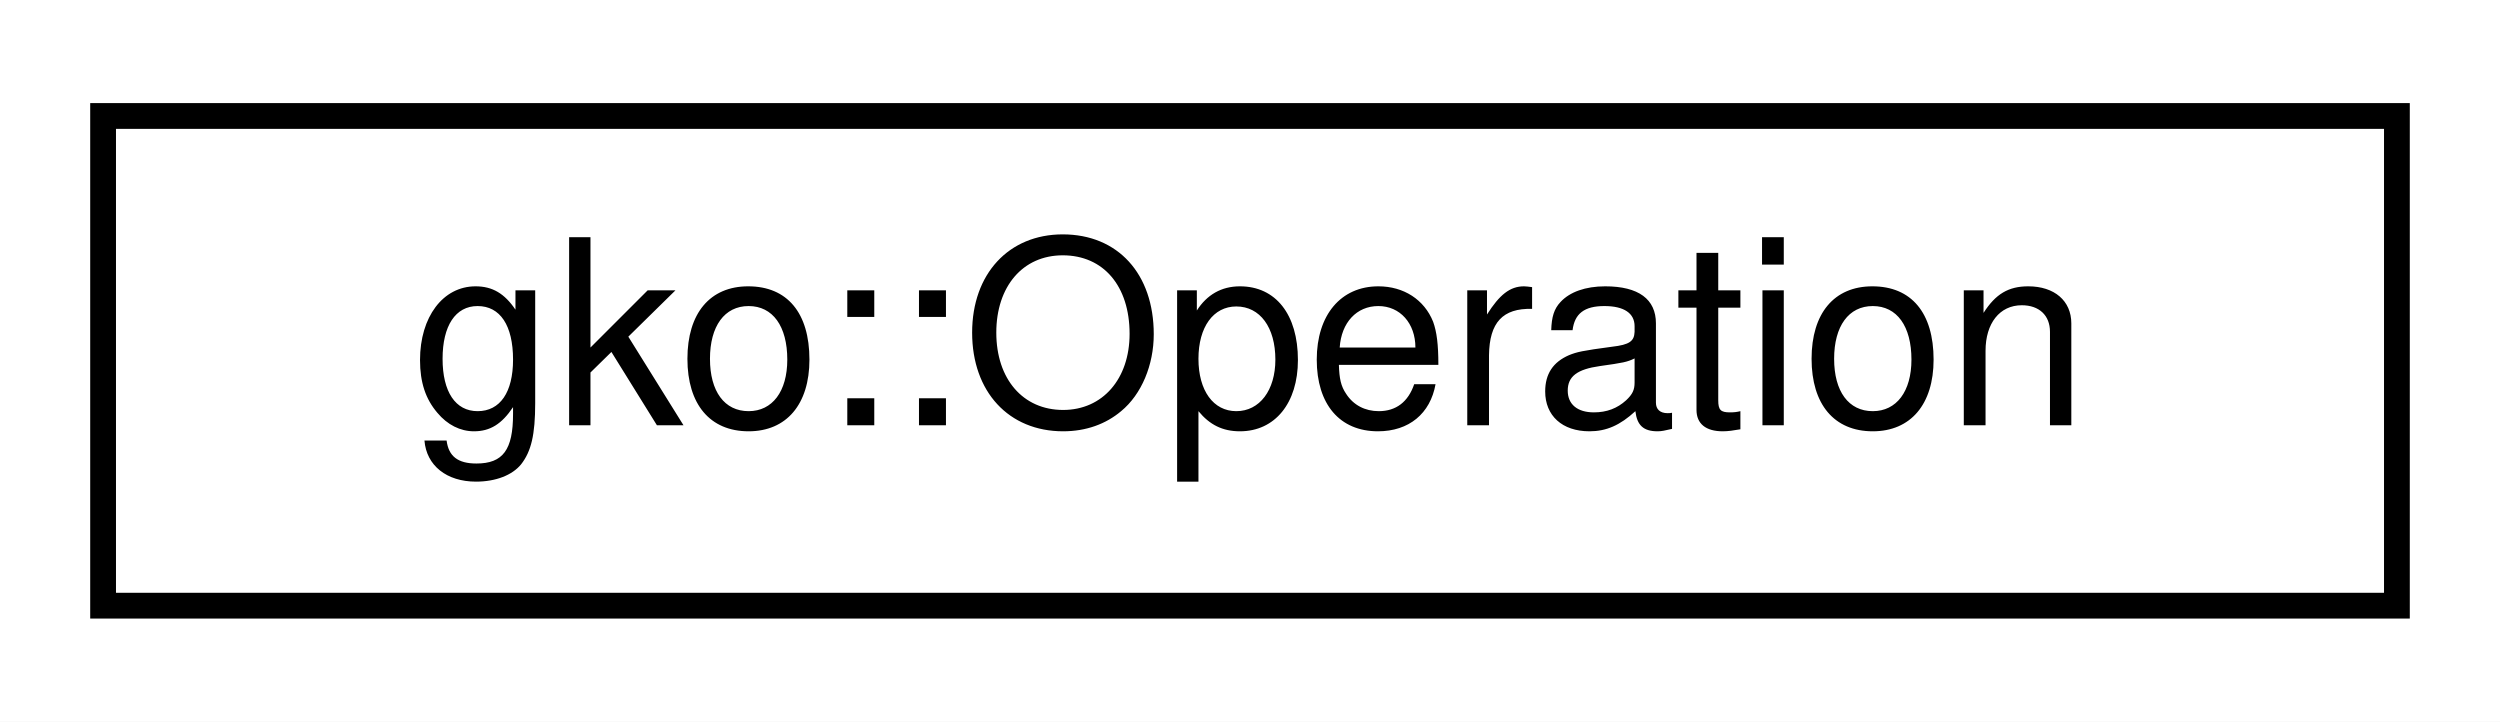
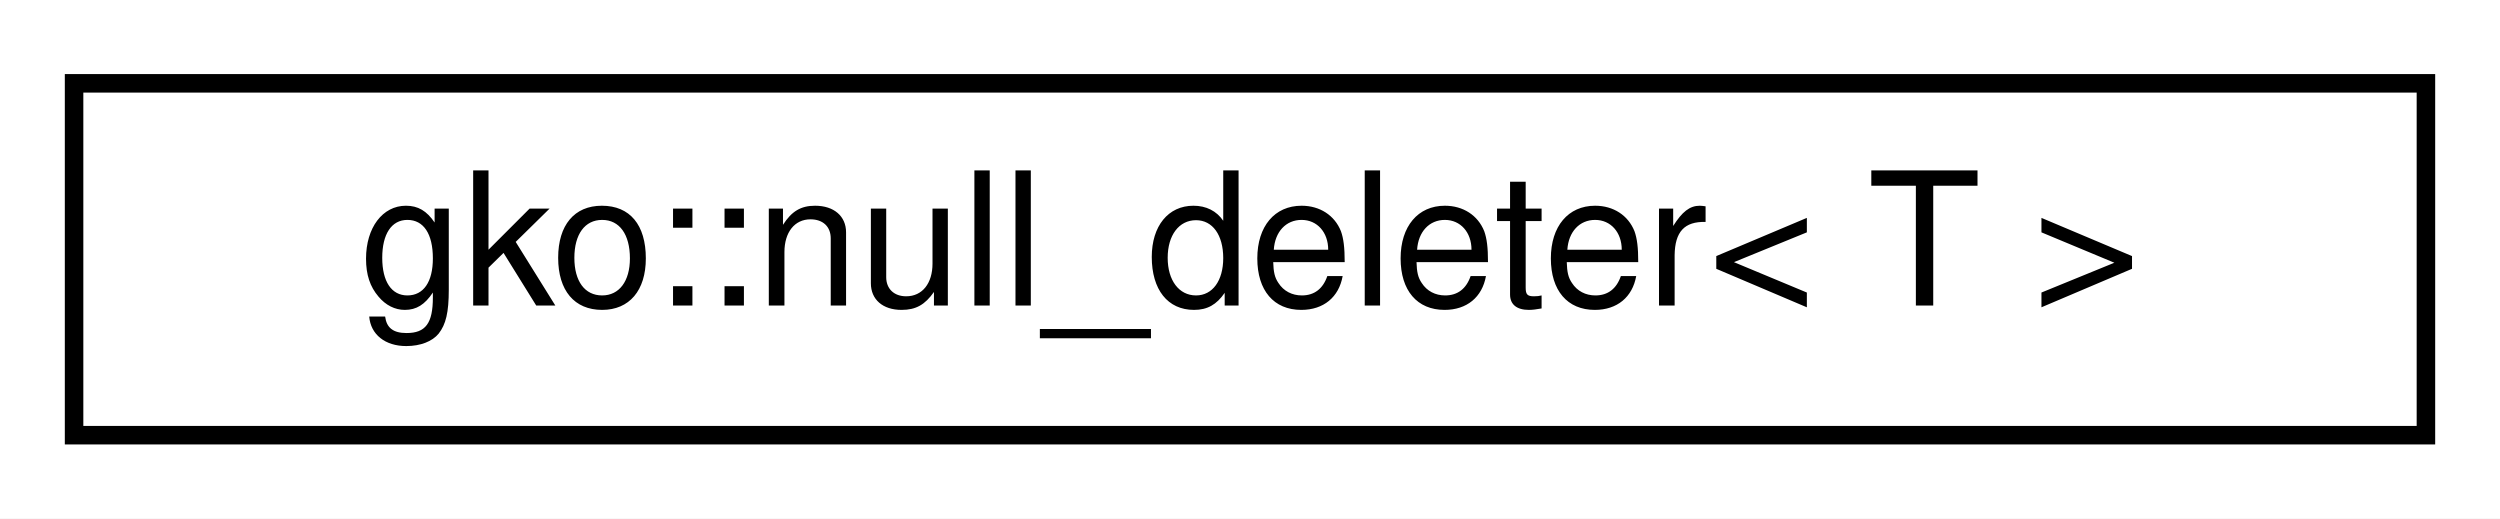
- <svg xmlns="http://www.w3.org/2000/svg" xmlns:xlink="http://www.w3.org/1999/xlink" width="97pt" height="28pt" viewBox="0.00 0.00 97.00 28.00">
+ <svg xmlns="http://www.w3.org/2000/svg" xmlns:xlink="http://www.w3.org/1999/xlink" width="135pt" height="28pt" viewBox="0.00 0.00 135.00 28.00">
  <g id="graph0" class="graph" transform="scale(1 1) rotate(0) translate(4 24)">
-     <polygon fill="#ffffff" stroke="transparent" points="-4,4 -4,-24 93,-24 93,4 -4,4" />
+     <polygon fill="#ffffff" stroke="transparent" points="-4,4 -4,-24 131,-24 131,4 -4,4" />
    <g id="node1" class="node">
      <g id="a_node1">
-         <a xlink:href="classgko_1_1Operation.html" target="_top" xlink:title="Operations can be used to define functionalities whose implementations differ among devices.">
-           <polygon fill="#ffffff" stroke="#000000" points="0,-.5 0,-19.5 89,-19.5 89,-.5 0,-.5" />
-           <text text-anchor="middle" x="44.5" y="-7.5" font-family="Helvetica,sans-Serif" font-size="10.00" fill="#000000">gko::Operation</text>
+         <a xlink:href="classgko_1_1null__deleter.html" target="_top" xlink:title="This is a deleter that does not delete the object.">
+           <polygon fill="#ffffff" stroke="#000000" points="0,-.5 0,-19.5 127,-19.5 127,-.5 0,-.5" />
+           <text text-anchor="middle" x="63.5" y="-7.5" font-family="Helvetica,sans-Serif" font-size="10.00" fill="#000000">gko::null_deleter&lt; T &gt;</text>
        </a>
      </g>
    </g>
  </g>
</svg>
